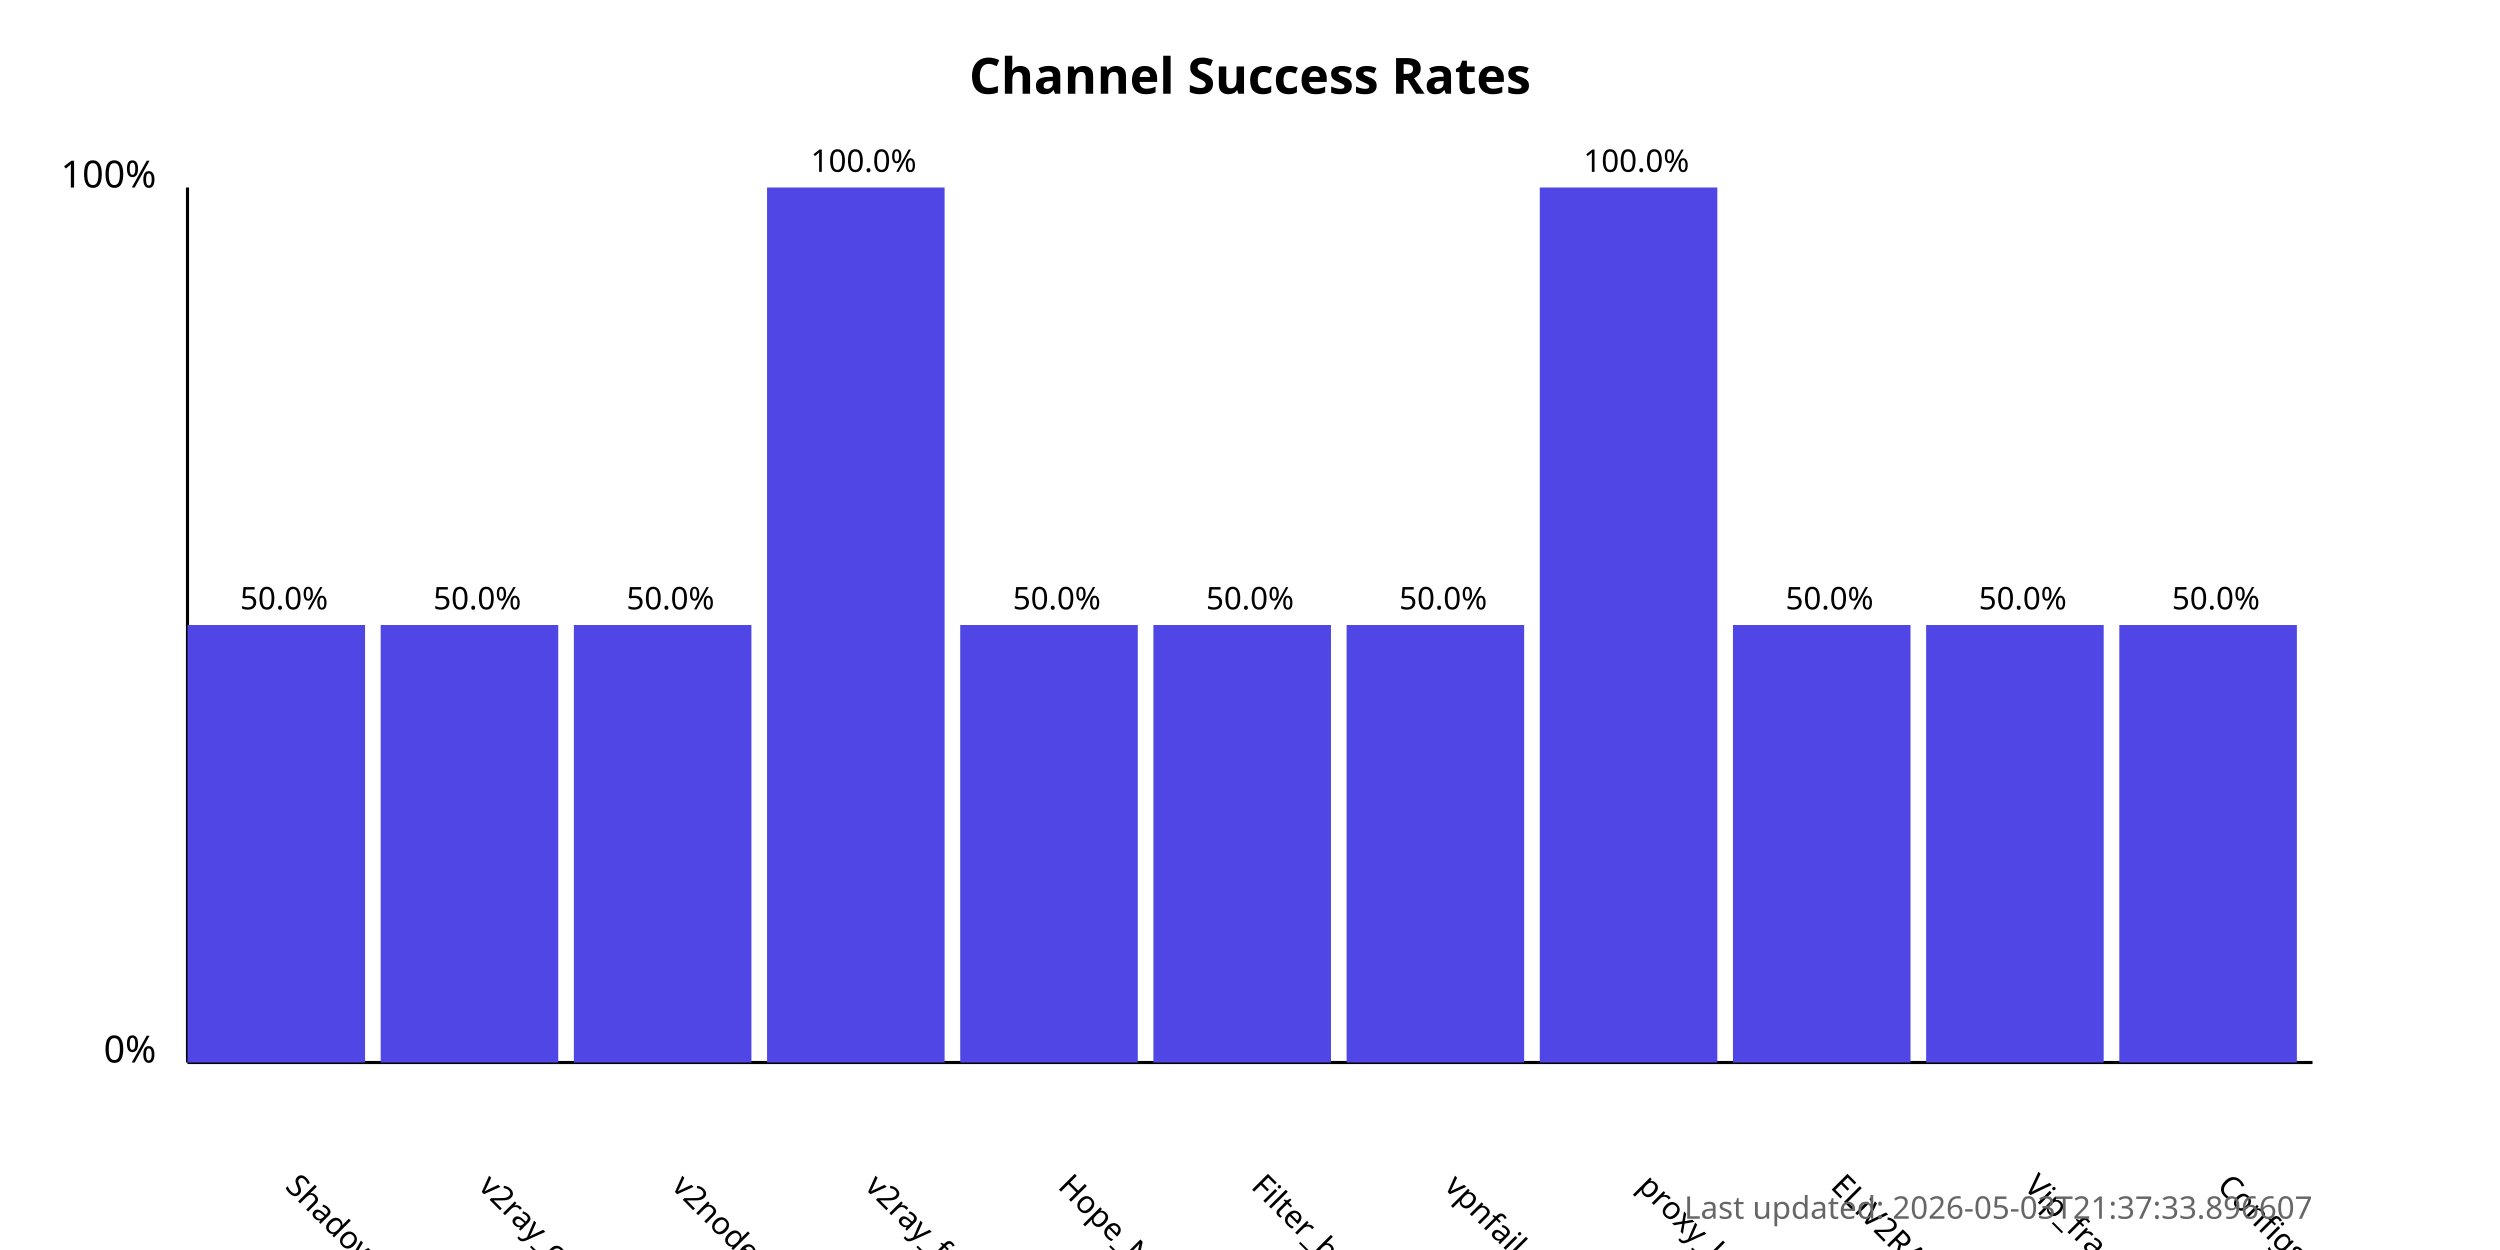
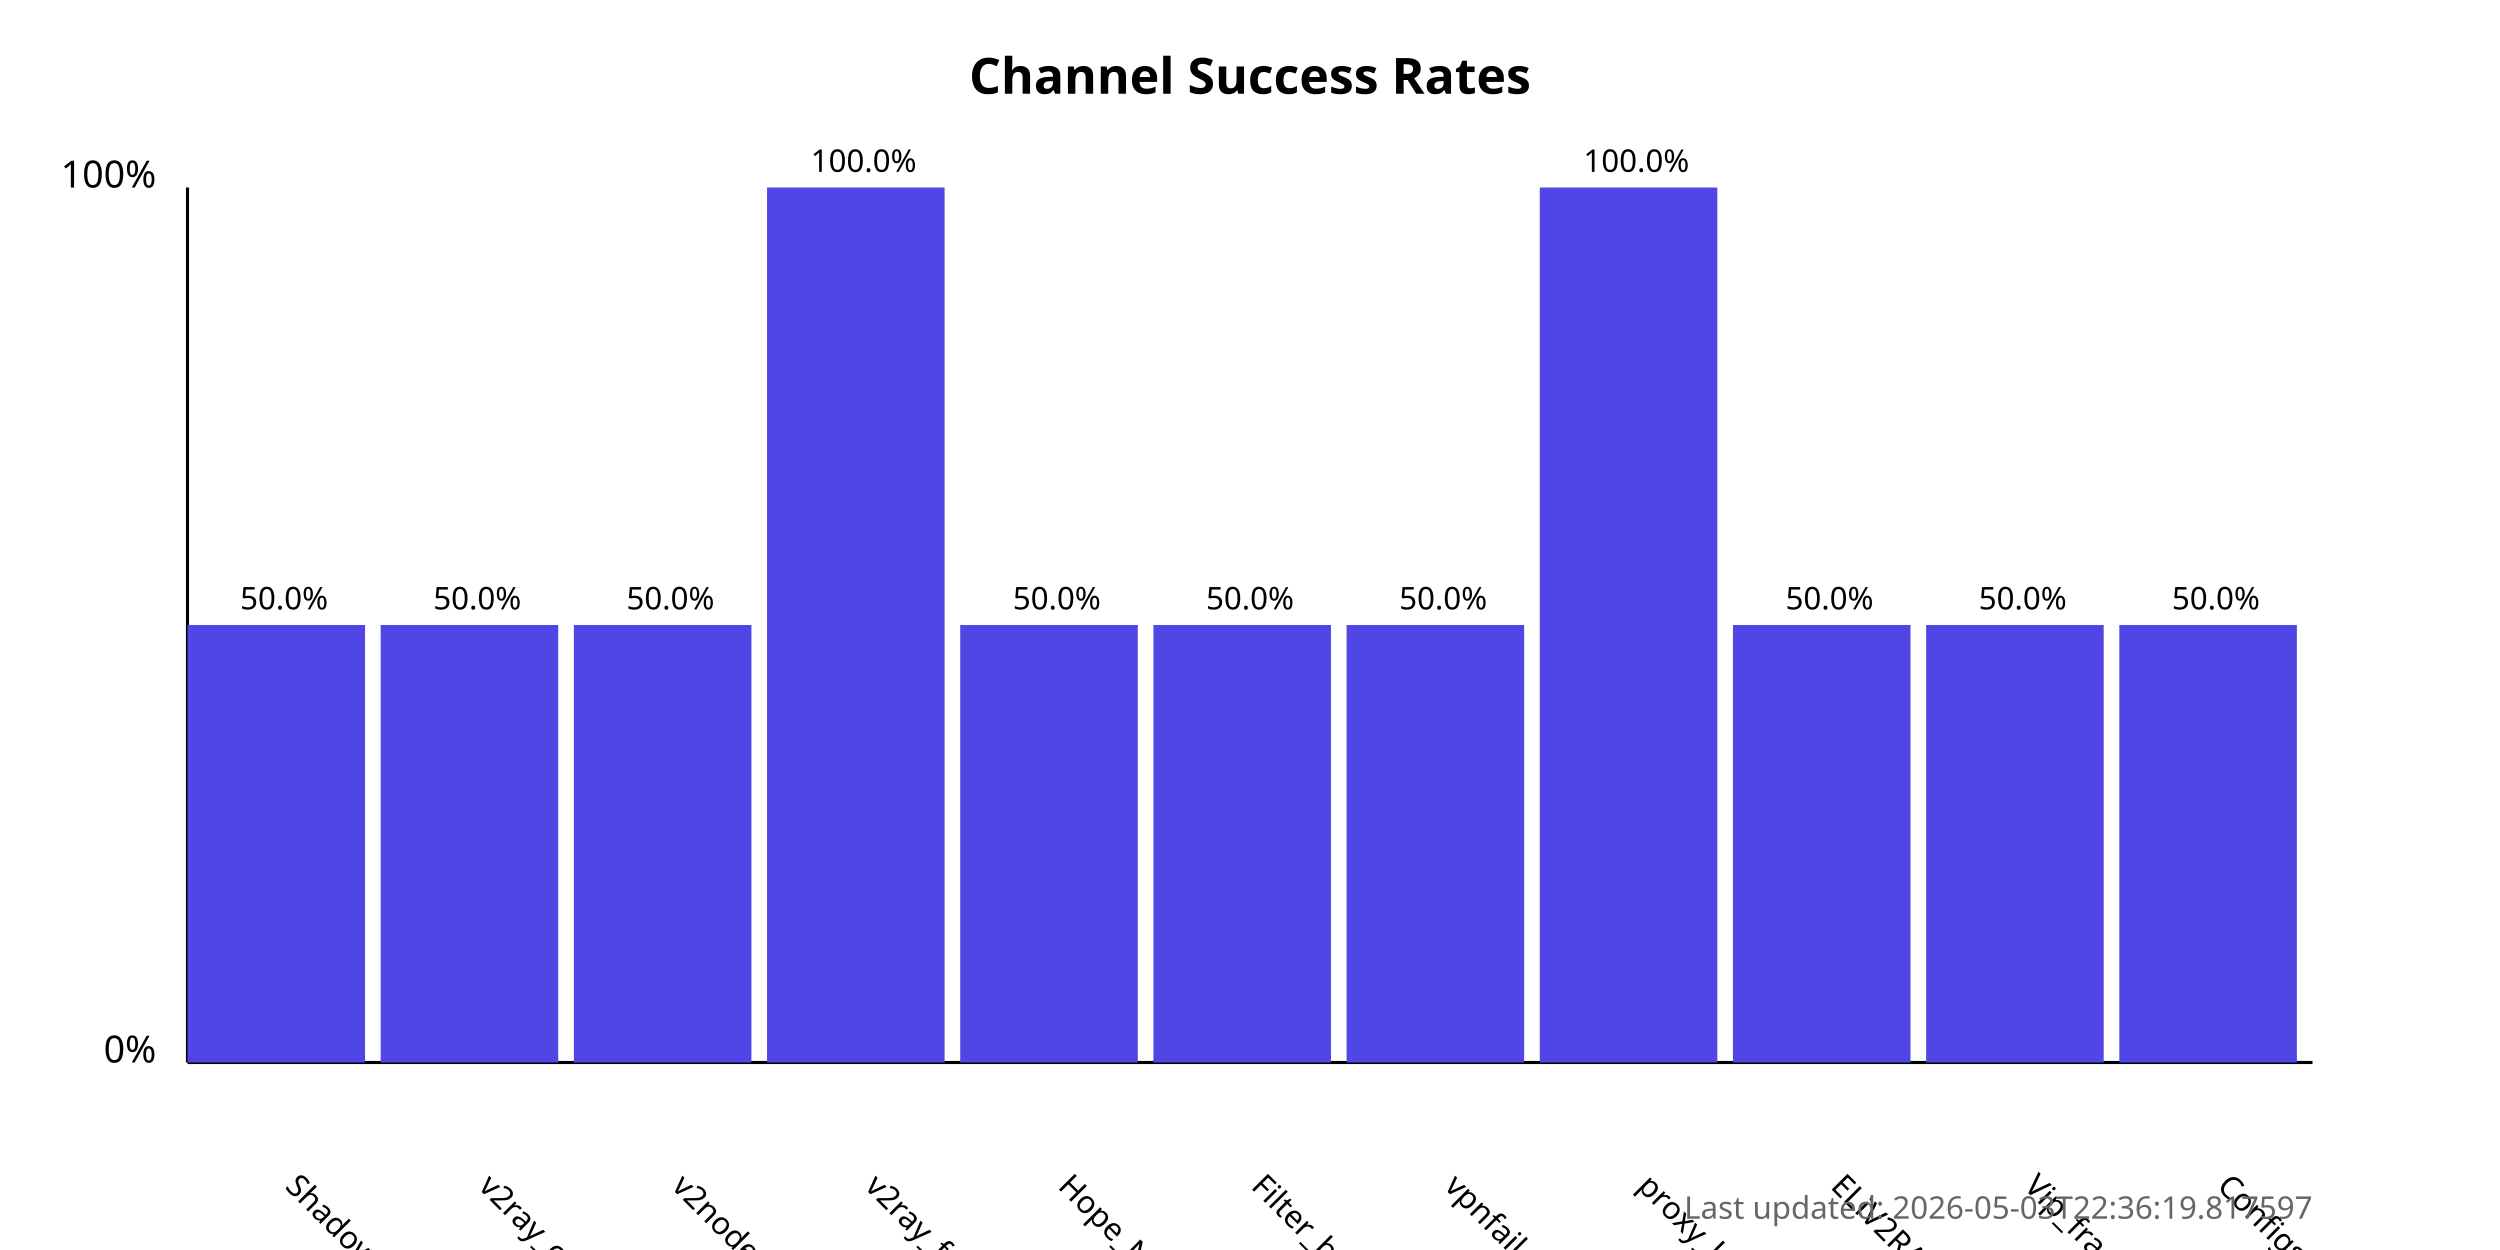
<svg xmlns="http://www.w3.org/2000/svg" width="800" height="400">
  <style>
            .chart-title { font: bold 16px sans-serif; }
            .axis-label { font: 12px sans-serif; }
            .tick-label { font: 10px sans-serif; }
            .bar { fill: #4f46e5; }
            .bar:hover { fill: #6366f1; }
            .timestamp { font: 10px sans-serif; fill: #666; }
        </style>
  <text x="400.0" y="30" text-anchor="middle" class="chart-title">
            Channel Success Rates
        </text>
  <line x1="60" y1="340" x2="60" y2="60" stroke="black" stroke-width="1" />
  <line x1="60" y1="340" x2="740" y2="340" stroke="black" stroke-width="1" />
  <text x="50" y="340" text-anchor="end" class="axis-label">0%</text>
  <text x="50" y="60" text-anchor="end" class="axis-label">100%</text>
  <g>
    <rect x="60" y="200.0" width="56.818" height="140.0" class="bar" />
    <text x="90.909" y="380" transform="rotate(45, 90.90909, 380)" text-anchor="start" class="tick-label">
                ShadowProxy66
            </text>
    <text x="90.909" y="195.0" text-anchor="middle" class="tick-label">
                50.0%
            </text>
  </g>
  <g>
    <rect x="121.818" y="200.0" width="56.818" height="140.0" class="bar" />
    <text x="152.727" y="380" transform="rotate(45, 152.7273, 380)" text-anchor="start" class="tick-label">
                v2ray_configs_pool
            </text>
    <text x="152.727" y="195.0" text-anchor="middle" class="tick-label">
                50.0%
            </text>
  </g>
  <g>
    <rect x="183.636" y="200.0" width="56.818" height="140.0" class="bar" />
    <text x="214.545" y="380" transform="rotate(45, 214.5455, 380)" text-anchor="start" class="tick-label">
                v2nodes
            </text>
    <text x="214.545" y="195.0" text-anchor="middle" class="tick-label">
                50.0%
            </text>
  </g>
  <g>
    <rect x="245.455" y="60.0" width="56.818" height="280.0" class="bar" />
    <text x="276.364" y="380" transform="rotate(45, 276.3636, 380)" text-anchor="start" class="tick-label">
                v2ray_free_conf
            </text>
    <text x="276.364" y="55.0" text-anchor="middle" class="tick-label">
                100.0%
            </text>
  </g>
  <g>
    <rect x="307.273" y="200.0" width="56.818" height="140.0" class="bar" />
    <text x="338.182" y="380" transform="rotate(45, 338.1818, 380)" text-anchor="start" class="tick-label">
                Hope_Net
            </text>
    <text x="338.182" y="195.0" text-anchor="middle" class="tick-label">
                50.0%
            </text>
  </g>
  <g>
    <rect x="369.091" y="200.0" width="56.818" height="140.0" class="bar" />
    <text x="400.0" y="380" transform="rotate(45, 400.0, 380)" text-anchor="start" class="tick-label">
                Filter_breaker
            </text>
    <text x="400.0" y="195.0" text-anchor="middle" class="tick-label">
                50.0%
            </text>
  </g>
  <g>
    <rect x="430.909" y="200.0" width="56.818" height="140.0" class="bar" />
    <text x="461.818" y="380" transform="rotate(45, 461.8182, 380)" text-anchor="start" class="tick-label">
                vpnfail_vless
            </text>
    <text x="461.818" y="195.0" text-anchor="middle" class="tick-label">
                50.0%
            </text>
  </g>
  <g>
    <rect x="492.727" y="60.0" width="56.818" height="280.0" class="bar" />
    <text x="523.636" y="380" transform="rotate(45, 523.6364, 380)" text-anchor="start" class="tick-label">
                proxy_kafee
            </text>
    <text x="523.636" y="55.0" text-anchor="middle" class="tick-label">
                100.0%
            </text>
  </g>
  <g>
    <rect x="554.545" y="200.0" width="56.818" height="140.0" class="bar" />
    <text x="585.455" y="380" transform="rotate(45, 585.4545, 380)" text-anchor="start" class="tick-label">
                ELiV2RAY
            </text>
    <text x="585.455" y="195.0" text-anchor="middle" class="tick-label">
                50.0%
            </text>
  </g>
  <g>
    <rect x="616.364" y="200.0" width="56.818" height="140.0" class="bar" />
    <text x="647.273" y="380" transform="rotate(45, 647.2727, 380)" text-anchor="start" class="tick-label">
                Vip_fragment_v2ray
            </text>
    <text x="647.273" y="195.0" text-anchor="middle" class="tick-label">
                50.0%
            </text>
  </g>
  <g>
    <rect x="678.182" y="200.0" width="56.818" height="140.0" class="bar" />
    <text x="709.091" y="380" transform="rotate(45, 709.0909, 380)" text-anchor="start" class="tick-label">
                ConfigsHubPlus
            </text>
    <text x="709.091" y="195.0" text-anchor="middle" class="tick-label">
                50.0%
            </text>
  </g>
  <text x="740" y="390" text-anchor="end" class="timestamp">
-             Last updated: 2026-05-03T21:37:33.896607
+             Last updated: 2026-05-03T22:36:19.817597
        </text>
</svg>
